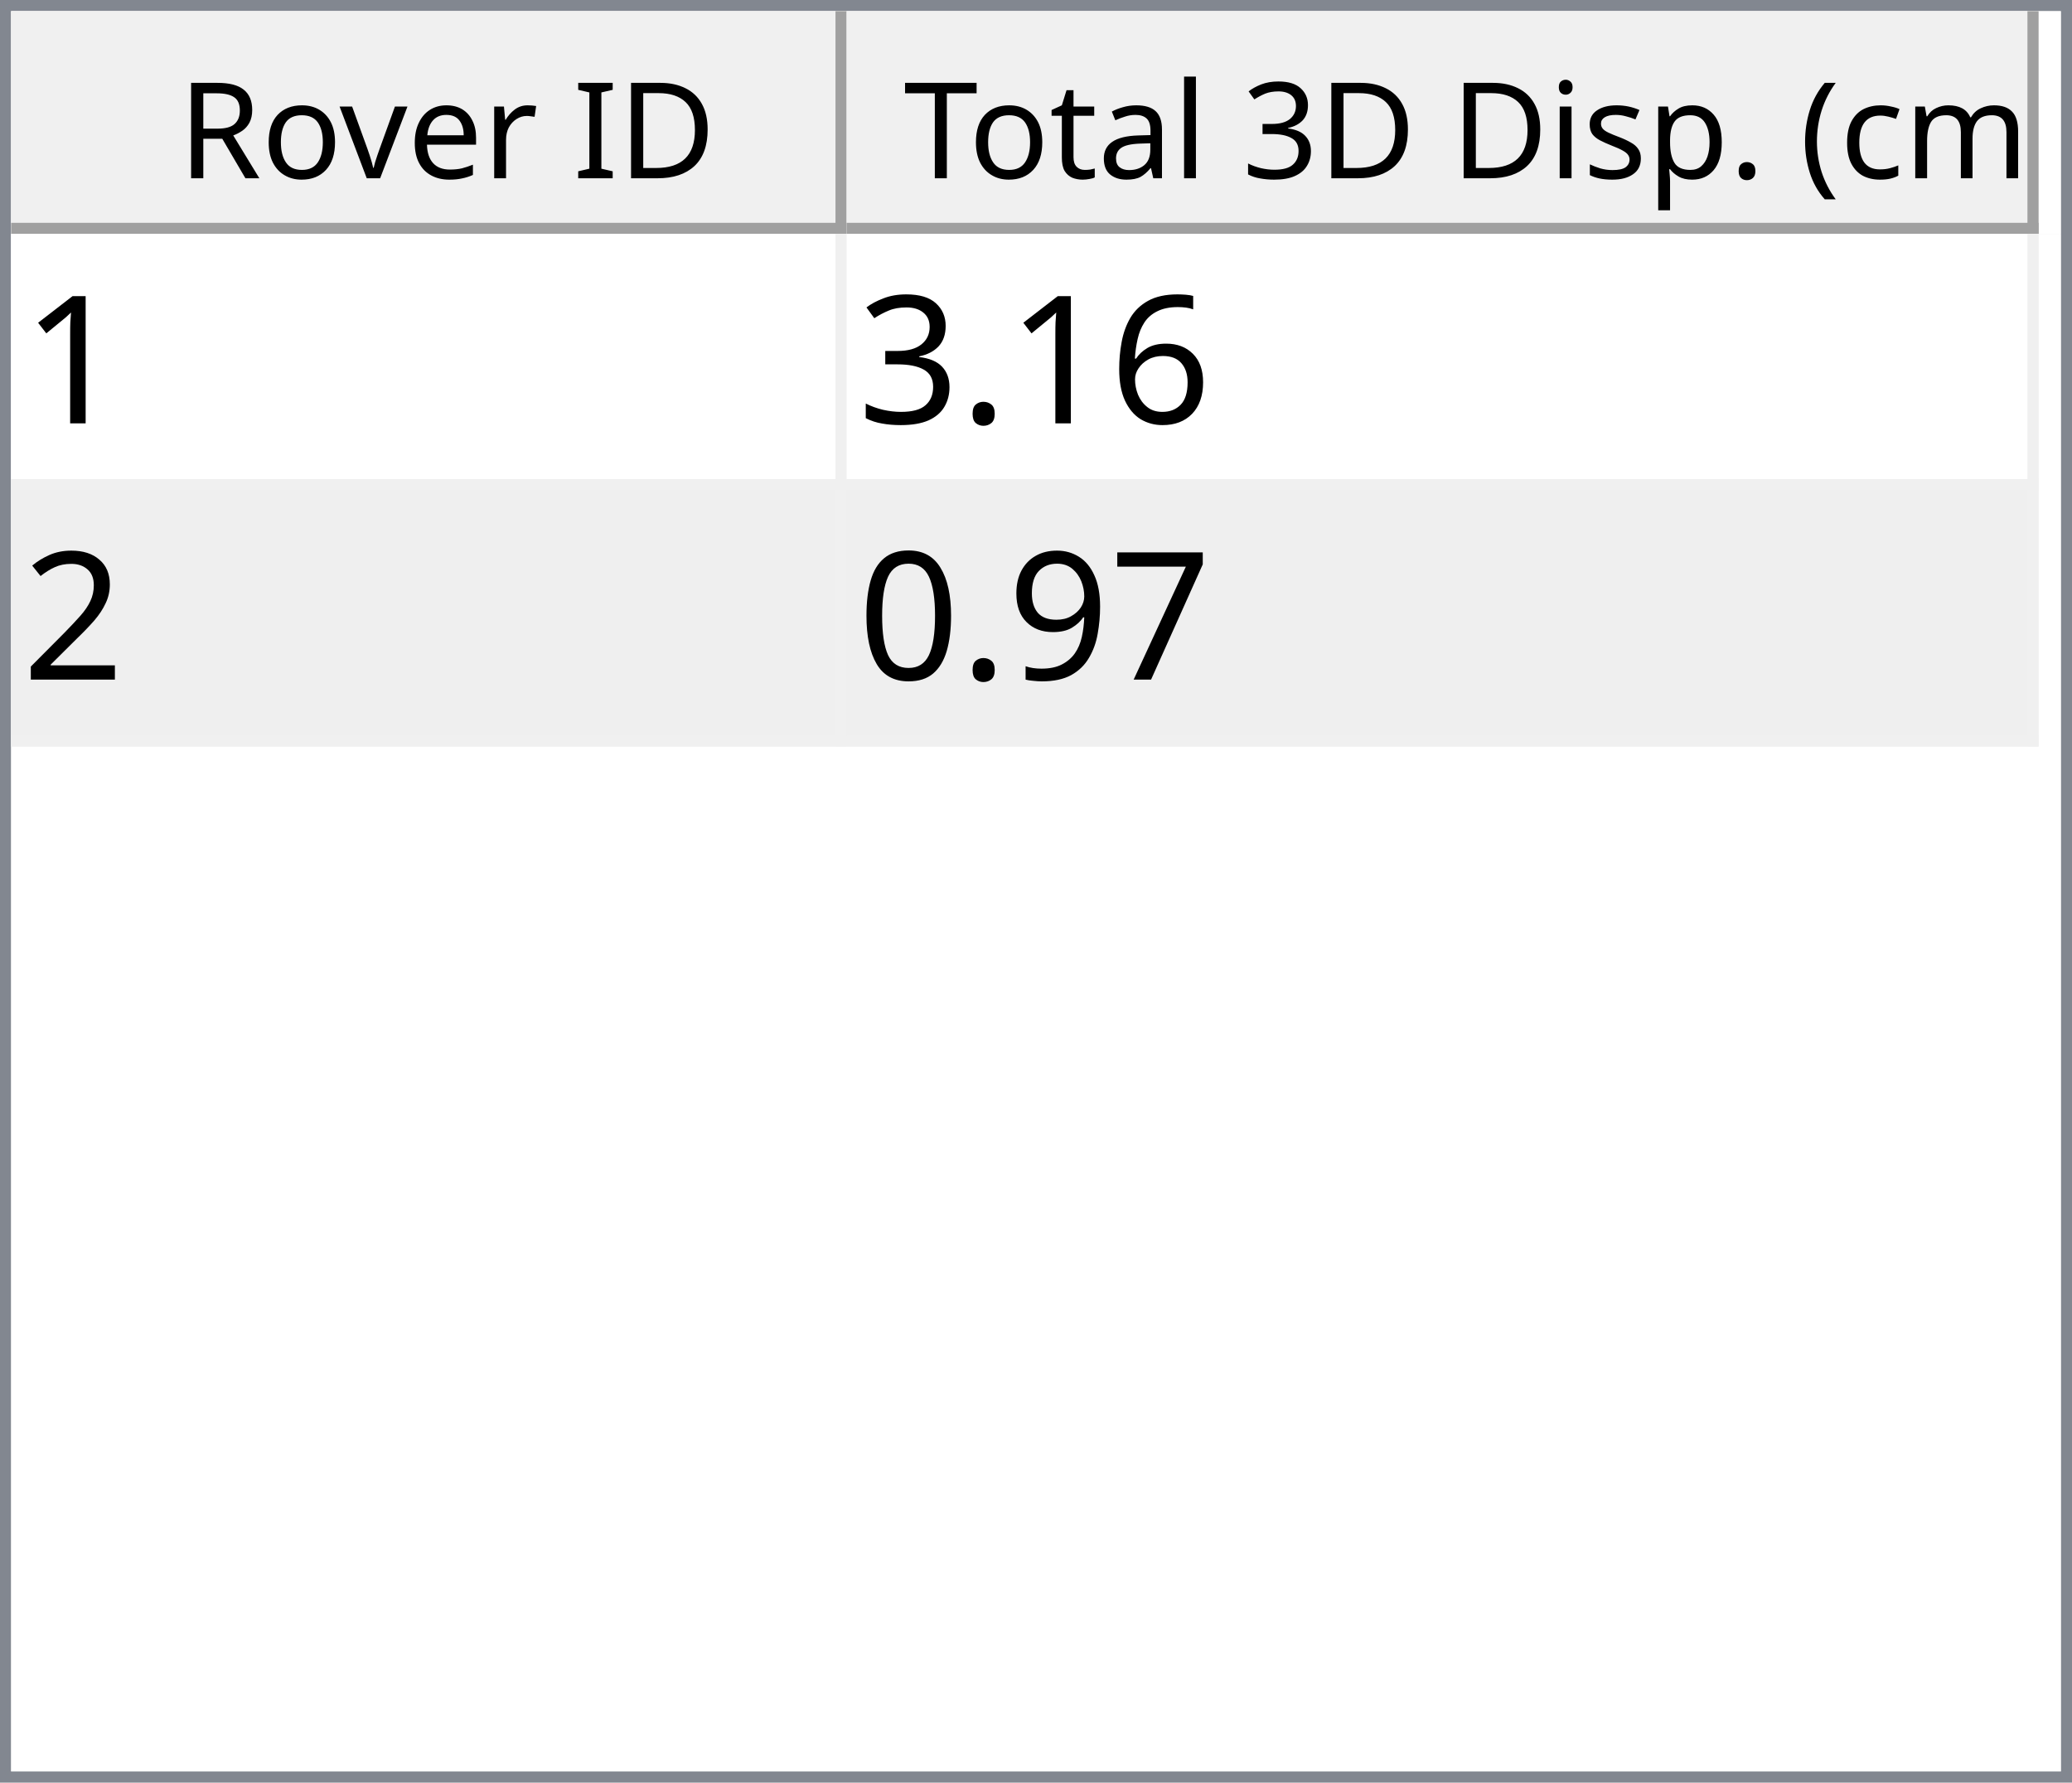
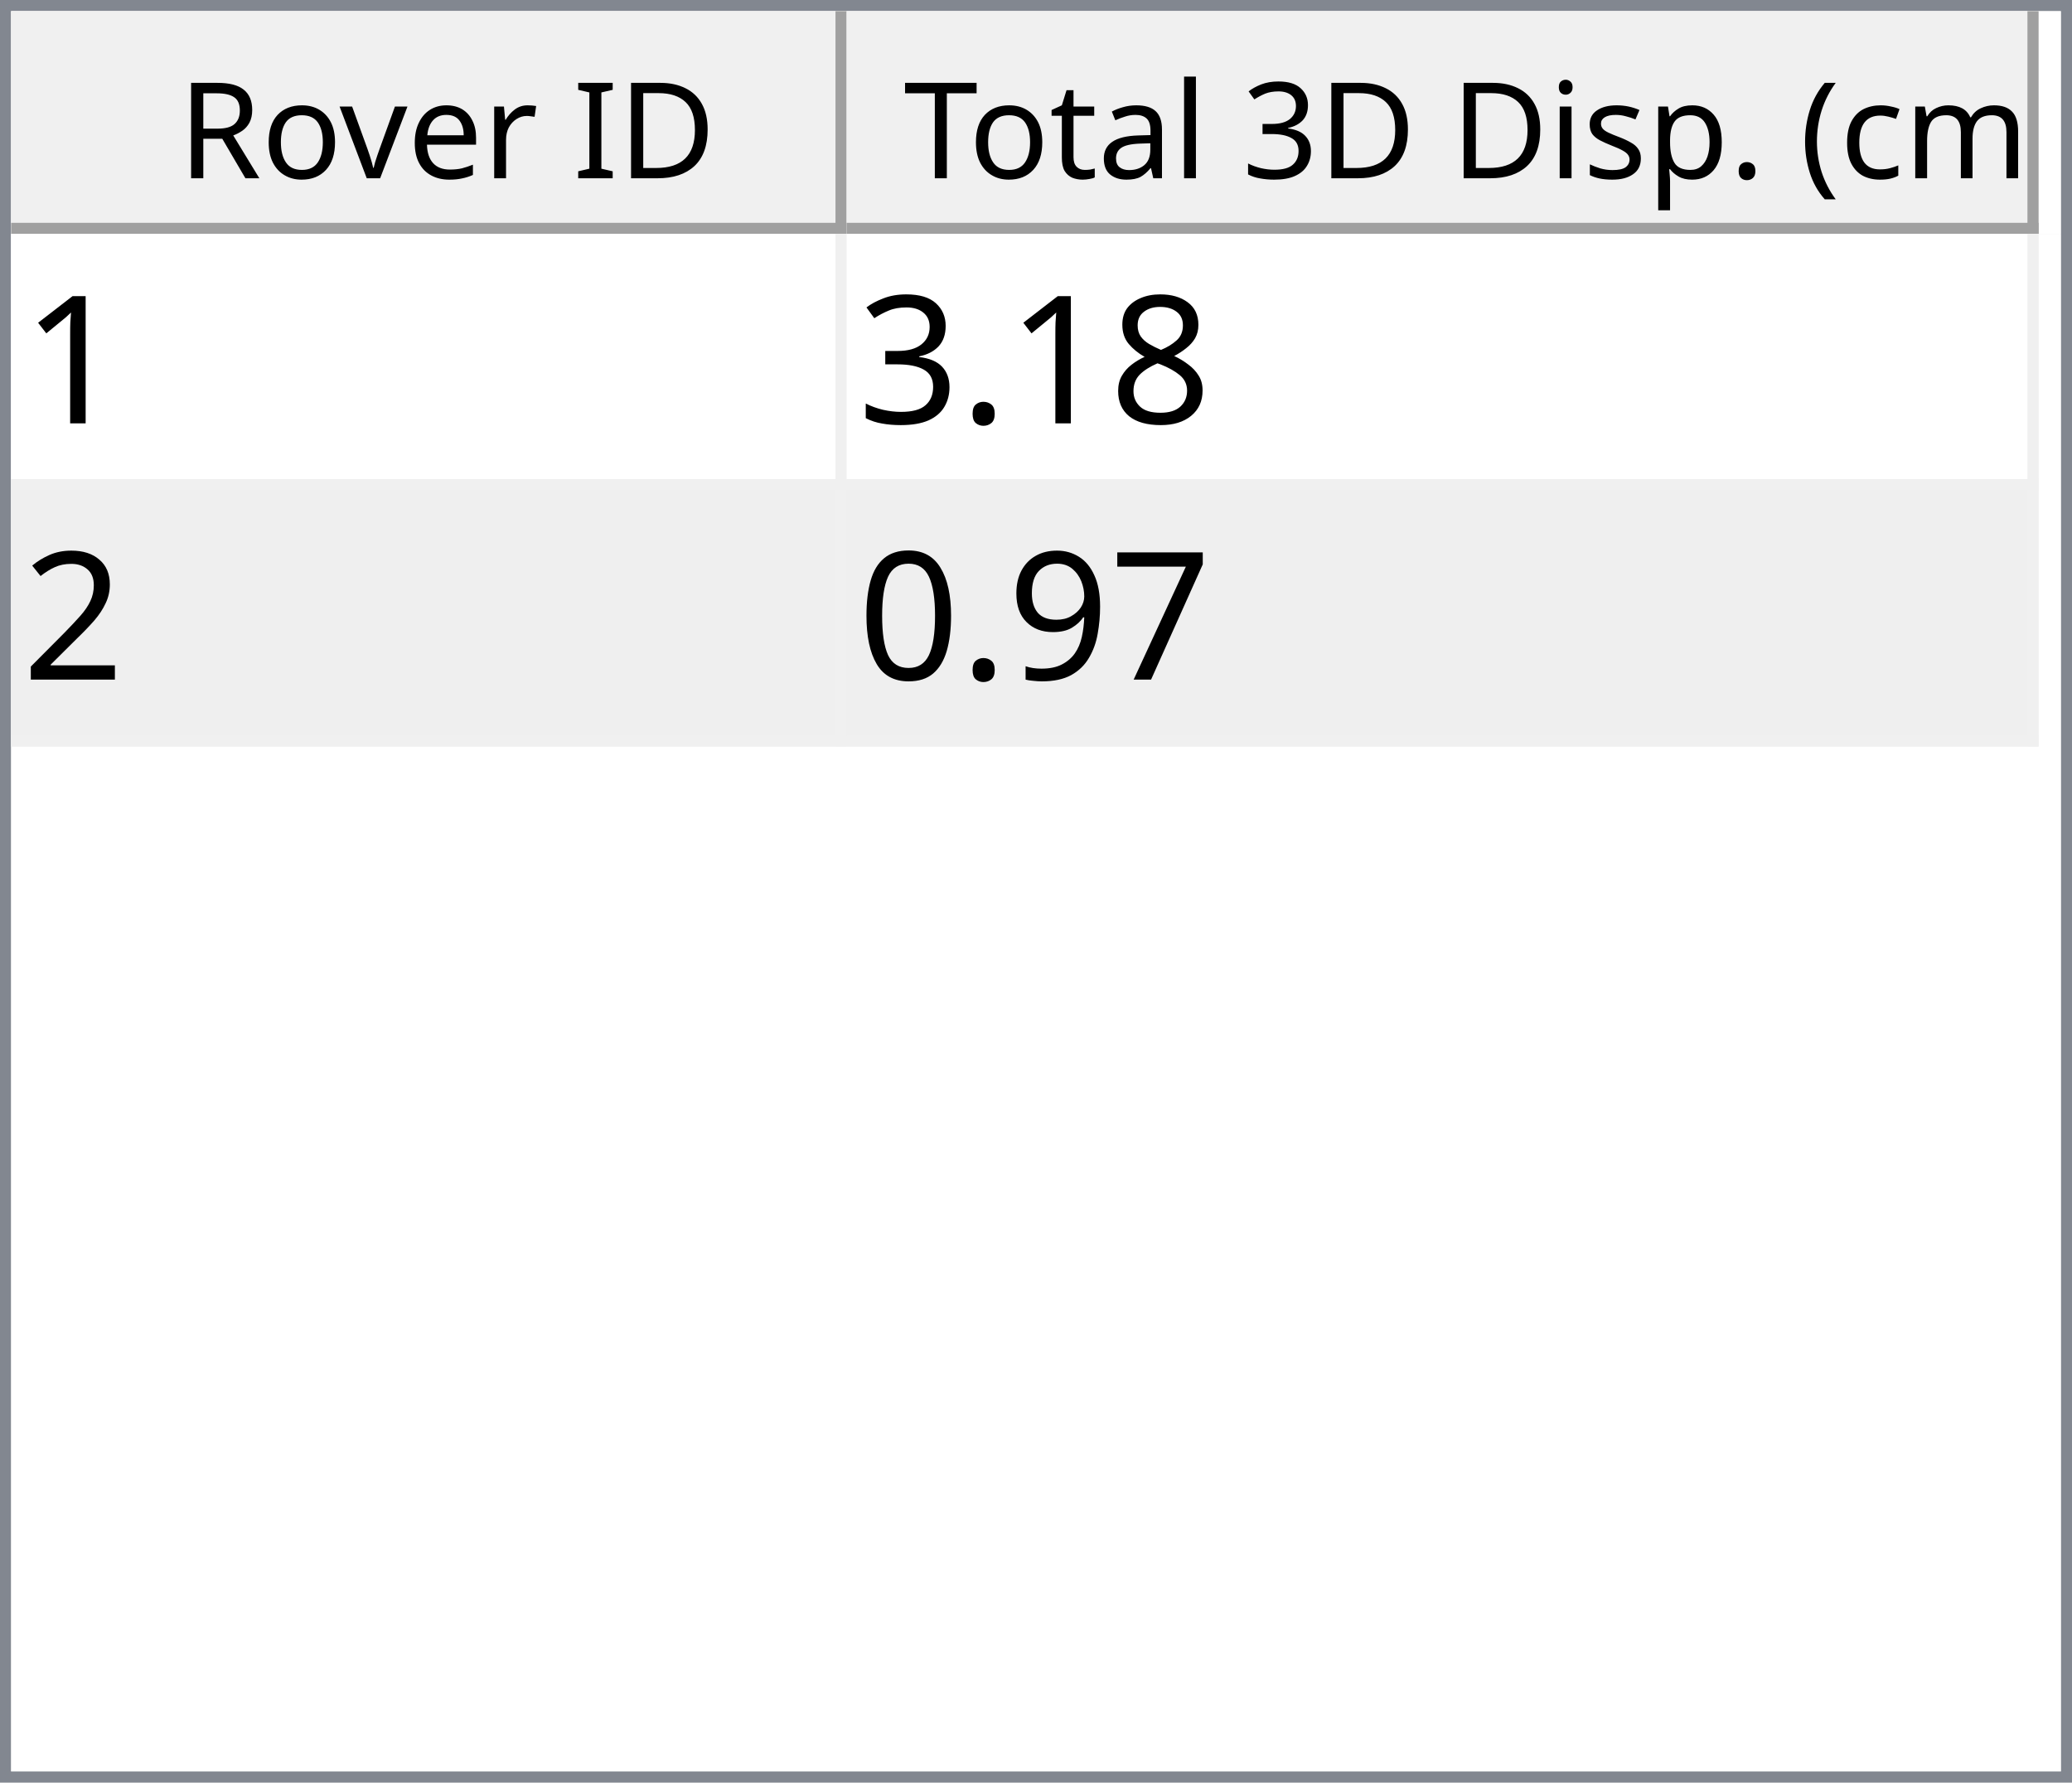
<svg xmlns="http://www.w3.org/2000/svg" style="fill-opacity:1; color-rendering:auto; color-interpolation:auto; text-rendering:auto; stroke:black; stroke-linecap:square; stroke-miterlimit:10; shape-rendering:auto; stroke-opacity:1; fill:black; stroke-dasharray:none; font-weight:normal; stroke-width:1; font-family:'Dialog'; font-style:normal; stroke-linejoin:miter; font-size:12px; stroke-dashoffset:0; image-rendering:auto;" width="186" height="160">
  <defs id="genericDefs" />
  <g>
    <defs id="defs1">
      <clipPath clipPathUnits="userSpaceOnUse" id="clipPath1">
        <path d="M0 0 L186 0 L186 160 L0 160 L0 0 Z" />
      </clipPath>
      <clipPath clipPathUnits="userSpaceOnUse" id="clipPath2">
        <path d="M0 0 L0 160 L186 160 L186 0 Z" />
      </clipPath>
      <clipPath clipPathUnits="userSpaceOnUse" id="clipPath3">
        <path d="M0 0 L0 20 L184 20 L184 0 Z" />
      </clipPath>
      <clipPath clipPathUnits="userSpaceOnUse" id="clipPath4">
        <path d="M0 0 L0 20 L75 20 L75 0 Z" />
      </clipPath>
      <clipPath clipPathUnits="userSpaceOnUse" id="clipPath5">
        <path d="M1 1 L1 19 L74 19 L74 1 Z" />
      </clipPath>
      <clipPath clipPathUnits="userSpaceOnUse" id="clipPath6">
        <path d="M0 0 L0 18 L73 18 L73 0 Z" />
      </clipPath>
      <clipPath clipPathUnits="userSpaceOnUse" id="clipPath7">
        <path d="M-0.5 -0.5 L-0.5 19.5 L74.5 19.5 L74.5 -0.5 Z" />
      </clipPath>
      <clipPath clipPathUnits="userSpaceOnUse" id="clipPath8">
        <path d="M0 0 L0 20 L107 20 L107 0 Z" />
      </clipPath>
      <clipPath clipPathUnits="userSpaceOnUse" id="clipPath9">
        <path d="M1 1 L1 19 L106 19 L106 1 Z" />
      </clipPath>
      <clipPath clipPathUnits="userSpaceOnUse" id="clipPath10">
        <path d="M0 0 L0 18 L105 18 L105 0 Z" />
      </clipPath>
      <clipPath clipPathUnits="userSpaceOnUse" id="clipPath11">
        <path d="M-0.5 -0.5 L-0.5 19.5 L106.5 19.5 L106.5 -0.5 Z" />
      </clipPath>
      <clipPath clipPathUnits="userSpaceOnUse" id="clipPath12">
        <path d="M0 0 L0 138 L184 138 L184 0 Z" />
      </clipPath>
      <clipPath clipPathUnits="userSpaceOnUse" id="clipPath13">
        <path d="M0 0 L0 46 L182 46 L182 0 Z" />
      </clipPath>
      <clipPath clipPathUnits="userSpaceOnUse" id="clipPath14">
        <path d="M-0.5 -0.5 L-0.5 45.5 L181.5 45.5 L181.5 -0.5 Z" />
      </clipPath>
      <clipPath clipPathUnits="userSpaceOnUse" id="clipPath15">
        <path d="M0 0 L0 22 L74 22 L74 0 Z" />
      </clipPath>
      <clipPath clipPathUnits="userSpaceOnUse" id="clipPath16">
        <path d="M0 0 L0 22 L106 22 L106 0 Z" />
      </clipPath>
      <font horiz-adv-x="64.551" id="font1">
        <font-face ascent="107.91" descent="25.098" units-per-em="100" style="font-style:normal; font-family:Segoe UI; font-weight:normal;" />
        <missing-glyph horiz-adv-x="64.551" d="M8.109 0 L8.109 68.266 L56.453 68.266 L56.453 0 L8.109 0 ZM15.328 7.234 L49.219 7.234 L49.219 61.031 L15.328 61.031 L15.328 7.234 Z" />
        <glyph unicode="D" horiz-adv-x="70.117" d="M9.188 0 L9.188 70.016 L28.516 70.016 Q65.531 70.016 65.531 35.891 Q65.531 19.672 55.25 9.836 Q44.969 0 27.734 0 L9.188 0 ZM17.391 62.594 L17.391 7.422 L27.828 7.422 Q41.609 7.422 49.273 14.797 Q56.938 22.172 56.938 35.688 Q56.938 62.594 28.328 62.594 L17.391 62.594 Z" />
        <glyph unicode="I" horiz-adv-x="26.611" d="M17.391 0 L9.188 0 L9.188 70.016 L17.391 70.016 L17.391 0 Z" />
        <glyph unicode=" " horiz-adv-x="27.393" d="" />
        <glyph unicode="r" horiz-adv-x="34.766" d="M34.188 41.891 Q32.078 43.5 28.125 43.5 Q23 43.5 19.555 38.672 Q16.109 33.844 16.109 25.484 L16.109 0 L8.109 0 L8.109 50 L16.109 50 L16.109 39.703 L16.312 39.703 Q18.016 44.969 21.531 47.922 Q25.047 50.875 29.391 50.875 Q32.516 50.875 34.188 50.203 L34.188 41.891 Z" />
        <glyph unicode="e" horiz-adv-x="52.295" d="M48.297 23 L12.984 23 Q13.188 14.656 17.484 10.109 Q21.781 5.562 29.297 5.562 Q37.75 5.562 44.828 11.141 L44.828 3.609 Q38.234 -1.172 27.391 -1.172 Q16.797 -1.172 10.742 5.641 Q4.688 12.453 4.688 24.812 Q4.688 36.469 11.305 43.82 Q17.922 51.172 27.734 51.172 Q37.547 51.172 42.922 44.828 Q48.297 38.484 48.297 27.203 L48.297 23 ZM40.094 29.781 Q40.047 36.719 36.75 40.578 Q33.453 44.438 27.594 44.438 Q21.922 44.438 17.969 40.383 Q14.016 36.328 13.094 29.781 L40.094 29.781 Z" />
        <glyph unicode="v" horiz-adv-x="47.9" d="M47.406 50 L27.484 0 L19.625 0 L0.688 50 L9.469 50 L22.172 13.672 Q23.578 9.672 23.922 6.688 L24.125 6.688 Q24.609 10.453 25.688 13.484 L38.969 50 L47.406 50 Z" />
        <glyph unicode="o" horiz-adv-x="58.594" d="M29 -1.172 Q17.922 -1.172 11.305 5.836 Q4.688 12.844 4.688 24.422 Q4.688 37.016 11.57 44.094 Q18.453 51.172 30.172 51.172 Q41.359 51.172 47.633 44.289 Q53.906 37.406 53.906 25.203 Q53.906 13.234 47.141 6.031 Q40.375 -1.172 29 -1.172 ZM29.594 44.438 Q21.875 44.438 17.383 39.188 Q12.891 33.938 12.891 24.703 Q12.891 15.828 17.43 10.695 Q21.969 5.562 29.594 5.562 Q37.359 5.562 41.531 10.594 Q45.703 15.625 45.703 24.906 Q45.703 34.281 41.531 39.359 Q37.359 44.438 29.594 44.438 Z" />
        <glyph unicode="R" horiz-adv-x="59.814" d="M59.375 0 L49.609 0 L37.891 19.625 Q36.281 22.359 34.766 24.289 Q33.25 26.219 31.664 27.438 Q30.078 28.656 28.25 29.219 Q26.422 29.781 24.125 29.781 L17.391 29.781 L17.391 0 L9.188 0 L9.188 70.016 L30.078 70.016 Q34.672 70.016 38.555 68.867 Q42.438 67.719 45.289 65.375 Q48.141 63.031 49.758 59.547 Q51.375 56.062 51.375 51.375 Q51.375 47.703 50.273 44.656 Q49.172 41.609 47.148 39.211 Q45.125 36.812 42.266 35.133 Q39.406 33.453 35.844 32.516 L35.844 32.328 Q37.594 31.547 38.891 30.547 Q40.188 29.547 41.359 28.18 Q42.531 26.812 43.68 25.078 Q44.828 23.344 46.234 21.047 L59.375 0 ZM17.391 62.594 L17.391 37.203 L28.516 37.203 Q31.594 37.203 34.203 38.133 Q36.812 39.062 38.719 40.797 Q40.625 42.531 41.703 45.047 Q42.781 47.562 42.781 50.688 Q42.781 56.297 39.141 59.445 Q35.5 62.594 28.609 62.594 L17.391 62.594 Z" />
        <glyph unicode=")" horiz-adv-x="30.176" d="M8.297 -15.922 L1.172 -15.922 Q16.406 2.344 16.406 26.812 Q16.406 51.469 1.078 70.016 L8.297 70.016 Q23.531 52.156 23.531 26.703 Q23.531 1.375 8.297 -15.922 Z" />
        <glyph unicode="m" horiz-adv-x="86.133" d="M79.109 0 L71.094 0 L71.094 28.719 Q71.094 37.016 68.531 40.727 Q65.969 44.438 59.906 44.438 Q54.781 44.438 51.195 39.75 Q47.609 35.062 47.609 28.516 L47.609 0 L39.594 0 L39.594 29.688 Q39.594 44.438 28.219 44.438 Q22.953 44.438 19.531 40.016 Q16.109 35.594 16.109 28.516 L16.109 0 L8.109 0 L8.109 50 L16.109 50 L16.109 42.094 L16.312 42.094 Q21.625 51.172 31.844 51.172 Q36.969 51.172 40.773 48.312 Q44.578 45.453 46 40.828 Q51.562 51.172 62.594 51.172 Q79.109 51.172 79.109 30.812 L79.109 0 Z" />
        <glyph unicode="c" horiz-adv-x="46.191" d="M42.188 2.297 Q36.422 -1.172 28.516 -1.172 Q17.828 -1.172 11.258 5.789 Q4.688 12.75 4.688 23.828 Q4.688 36.188 11.766 43.68 Q18.844 51.172 30.672 51.172 Q37.25 51.172 42.281 48.734 L42.281 40.531 Q36.719 44.438 30.375 44.438 Q22.703 44.438 17.797 38.945 Q12.891 33.453 12.891 24.516 Q12.891 15.719 17.508 10.641 Q22.125 5.562 29.891 5.562 Q36.422 5.562 42.188 9.906 L42.188 2.297 Z" />
        <glyph unicode="(" horiz-adv-x="30.176" d="M29.109 -15.922 L21.969 -15.922 Q6.844 1.375 6.844 26.703 Q6.844 52.156 21.969 70.016 L29.203 70.016 Q13.875 51.469 13.875 26.812 Q13.875 2.344 29.109 -15.922 Z" />
        <glyph unicode="." horiz-adv-x="21.68" d="M10.891 -1.078 Q8.641 -1.078 7.055 0.539 Q5.469 2.156 5.469 4.391 Q5.469 6.641 7.055 8.273 Q8.641 9.906 10.891 9.906 Q13.188 9.906 14.797 8.273 Q16.406 6.641 16.406 4.391 Q16.406 2.156 14.797 0.539 Q13.188 -1.078 10.891 -1.078 Z" />
        <glyph unicode="p" horiz-adv-x="58.789" d="M16.312 7.234 L16.109 7.234 L16.109 -23 L8.109 -23 L8.109 50 L16.109 50 L16.109 41.219 L16.312 41.219 Q22.219 51.172 33.594 51.172 Q43.266 51.172 48.688 44.461 Q54.109 37.75 54.109 26.469 Q54.109 13.922 48 6.375 Q41.891 -1.172 31.297 -1.172 Q21.578 -1.172 16.312 7.234 ZM16.109 27.391 L16.109 20.406 Q16.109 14.203 20.141 9.883 Q24.172 5.562 30.375 5.562 Q37.641 5.562 41.773 11.133 Q45.906 16.703 45.906 26.609 Q45.906 34.969 42.047 39.703 Q38.188 44.438 31.594 44.438 Q24.609 44.438 20.359 39.578 Q16.109 34.719 16.109 27.391 Z" />
        <glyph unicode="s" horiz-adv-x="42.432" d="M5.078 1.812 L5.078 10.406 Q11.625 5.562 19.484 5.562 Q30.031 5.562 30.031 12.594 Q30.031 14.594 29.125 15.992 Q28.219 17.391 26.68 18.461 Q25.141 19.531 23.07 20.383 Q21 21.234 18.609 22.172 Q15.281 23.484 12.766 24.828 Q10.25 26.172 8.57 27.859 Q6.891 29.547 6.031 31.695 Q5.172 33.844 5.172 36.719 Q5.172 40.234 6.789 42.945 Q8.406 45.656 11.086 47.484 Q13.766 49.312 17.211 50.242 Q20.656 51.172 24.312 51.172 Q30.812 51.172 35.938 48.922 L35.938 40.828 Q30.422 44.438 23.25 44.438 Q21 44.438 19.195 43.922 Q17.391 43.406 16.094 42.477 Q14.797 41.547 14.086 40.258 Q13.375 38.969 13.375 37.406 Q13.375 35.453 14.086 34.133 Q14.797 32.812 16.164 31.789 Q17.531 30.766 19.484 29.938 Q21.438 29.109 23.922 28.125 Q27.25 26.859 29.883 25.516 Q32.516 24.172 34.375 22.484 Q36.234 20.797 37.234 18.602 Q38.234 16.406 38.234 13.375 Q38.234 9.672 36.602 6.938 Q34.969 4.203 32.234 2.398 Q29.5 0.594 25.93 -0.289 Q22.359 -1.172 18.453 -1.172 Q10.75 -1.172 5.078 1.812 Z" />
        <glyph unicode="i" horiz-adv-x="24.219" d="M12.203 62.703 Q10.062 62.703 8.547 64.164 Q7.031 65.625 7.031 67.875 Q7.031 70.125 8.547 71.609 Q10.062 73.094 12.203 73.094 Q14.406 73.094 15.945 71.609 Q17.484 70.125 17.484 67.875 Q17.484 65.719 15.945 64.211 Q14.406 62.703 12.203 62.703 ZM16.109 0 L8.109 0 L8.109 50 L16.109 50 L16.109 0 Z" />
        <glyph unicode="3" horiz-adv-x="53.906" d="M46.531 19.828 Q46.531 15.094 44.75 11.211 Q42.969 7.328 39.719 4.57 Q36.469 1.812 31.93 0.297 Q27.391 -1.219 21.922 -1.219 Q11.922 -1.219 6 2.594 L6 11.188 Q13.094 5.609 22.219 5.609 Q25.875 5.609 28.828 6.539 Q31.781 7.469 33.906 9.227 Q36.031 10.984 37.18 13.477 Q38.328 15.969 38.328 19.094 Q38.328 32.812 18.797 32.812 L12.984 32.812 L12.984 39.594 L18.5 39.594 Q35.797 39.594 35.797 52.484 Q35.797 64.406 22.609 64.406 Q15.188 64.406 8.688 59.422 L8.688 67.188 Q15.375 71.188 24.609 71.188 Q29 71.188 32.57 69.969 Q36.141 68.75 38.68 66.555 Q41.219 64.359 42.609 61.281 Q44 58.203 44 54.5 Q44 40.672 30.031 36.719 L30.031 36.531 Q33.594 36.141 36.625 34.797 Q39.656 33.453 41.852 31.305 Q44.047 29.156 45.289 26.25 Q46.531 23.344 46.531 19.828 Z" />
        <glyph unicode="l" horiz-adv-x="24.219" d="M16.109 0 L8.109 0 L8.109 74.031 L16.109 74.031 L16.109 0 Z" />
        <glyph unicode="a" horiz-adv-x="50.879" d="M43.891 0 L35.891 0 L35.891 7.812 L35.688 7.812 Q30.469 -1.172 20.312 -1.172 Q12.844 -1.172 8.617 2.781 Q4.391 6.734 4.391 13.281 Q4.391 27.297 20.906 29.594 L35.891 31.688 Q35.891 44.438 25.594 44.438 Q16.547 44.438 9.281 38.281 L9.281 46.484 Q16.656 51.172 26.266 51.172 Q43.891 51.172 43.891 32.516 L43.891 0 ZM35.891 25.297 L23.828 23.641 Q18.266 22.859 15.43 20.875 Q12.594 18.891 12.594 13.875 Q12.594 10.203 15.211 7.883 Q17.828 5.562 22.172 5.562 Q28.125 5.562 32.008 9.742 Q35.891 13.922 35.891 20.312 L35.891 25.297 Z" />
        <glyph unicode="t" horiz-adv-x="33.887" d="M31.297 0.484 Q28.469 -1.078 23.828 -1.078 Q10.688 -1.078 10.688 13.578 L10.688 43.172 L2.094 43.172 L2.094 50 L10.688 50 L10.688 62.203 L18.703 64.797 L18.703 50 L31.297 50 L31.297 43.172 L18.703 43.172 L18.703 14.984 Q18.703 9.969 20.414 7.82 Q22.125 5.672 26.078 5.672 Q29.109 5.672 31.297 7.328 L31.297 0.484 Z" />
        <glyph unicode="T" horiz-adv-x="52.393" d="M50.594 62.594 L30.375 62.594 L30.375 0 L22.172 0 L22.172 62.594 L2 62.594 L2 70.016 L50.594 70.016 L50.594 62.594 Z" />
      </font>
      <font horiz-adv-x="75.0" id="font2">
        <font-face ascent="100.537" descent="21.973" units-per-em="100" style="font-style:normal; font-family:sans-serif; font-weight:normal;" />
        <missing-glyph horiz-adv-x="75.0" d="M12.5 0 L12.5 62.5 L62.5 62.5 L62.5 0 L12.5 0 ZM14.062 1.562 L60.938 1.562 L60.938 60.938 L14.062 60.938 L14.062 1.562 Z" />
        <glyph unicode="1" horiz-adv-x="55.615" d="M37.25 0 L28.469 0 L28.469 56 Q25.297 52.984 20.141 49.953 Q14.984 46.922 10.891 45.406 L10.891 53.906 Q18.266 57.375 23.781 62.305 Q29.297 67.234 31.594 71.875 L37.25 71.875 L37.25 0 Z" />
-         <glyph unicode="6" horiz-adv-x="55.615" d="M49.75 54.047 L41.016 53.375 Q39.844 58.547 37.703 60.891 Q34.125 64.656 28.906 64.656 Q24.703 64.656 21.531 62.312 Q17.391 59.281 14.992 53.469 Q12.594 47.656 12.5 36.922 Q15.672 41.75 20.266 44.094 Q24.859 46.438 29.891 46.438 Q38.672 46.438 44.852 39.969 Q51.031 33.5 51.031 23.25 Q51.031 16.5 48.125 10.719 Q45.219 4.938 40.141 1.859 Q35.062 -1.219 28.609 -1.219 Q17.625 -1.219 10.695 6.859 Q3.766 14.938 3.766 33.5 Q3.766 54.25 11.422 63.672 Q18.109 71.875 29.438 71.875 Q37.891 71.875 43.289 67.141 Q48.688 62.406 49.75 54.047 ZM13.875 23.188 Q13.875 18.656 15.797 14.508 Q17.719 10.359 21.188 8.18 Q24.656 6 28.469 6 Q34.031 6 38.039 10.492 Q42.047 14.984 42.047 22.703 Q42.047 30.125 38.086 34.398 Q34.125 38.672 28.125 38.672 Q22.172 38.672 18.023 34.398 Q13.875 30.125 13.875 23.188 Z" />
+         <glyph unicode="8" horiz-adv-x="55.615" d="M17.672 38.812 Q12.203 40.828 9.57 44.539 Q6.938 48.25 6.938 53.422 Q6.938 61.234 12.555 66.555 Q18.172 71.875 27.484 71.875 Q36.859 71.875 42.578 66.43 Q48.297 60.984 48.297 53.172 Q48.297 48.188 45.68 44.508 Q43.062 40.828 37.75 38.812 Q44.344 36.672 47.781 31.883 Q51.219 27.094 51.219 20.453 Q51.219 11.281 44.727 5.031 Q38.234 -1.219 27.641 -1.219 Q17.047 -1.219 10.547 5.055 Q4.047 11.328 4.047 20.703 Q4.047 27.688 7.594 32.398 Q11.141 37.109 17.672 38.812 ZM15.922 53.719 Q15.922 48.641 19.195 45.414 Q22.469 42.188 27.688 42.188 Q32.766 42.188 36.016 45.383 Q39.266 48.578 39.266 53.219 Q39.266 58.062 35.914 61.359 Q32.562 64.656 27.594 64.656 Q22.562 64.656 19.242 61.43 Q15.922 58.203 15.922 53.719 ZM13.094 20.656 Q13.094 16.891 14.875 13.375 Q16.656 9.859 20.172 7.93 Q23.688 6 27.734 6 Q34.031 6 38.133 10.055 Q42.234 14.109 42.234 20.359 Q42.234 26.703 38.016 30.859 Q33.797 35.016 27.438 35.016 Q21.234 35.016 17.164 30.914 Q13.094 26.812 13.094 20.656 Z" />
        <glyph unicode="." horiz-adv-x="27.783" d="M9.078 0 L9.078 10.016 L19.094 10.016 L19.094 0 L9.078 0 Z" />
        <glyph unicode="3" horiz-adv-x="55.615" d="M4.203 18.891 L12.984 20.062 Q14.5 12.594 18.141 9.297 Q21.781 6 27 6 Q33.203 6 37.477 10.297 Q41.75 14.594 41.75 20.953 Q41.75 27 37.797 30.93 Q33.844 34.859 27.734 34.859 Q25.25 34.859 21.531 33.891 L22.516 41.609 Q23.391 41.5 23.922 41.5 Q29.547 41.5 34.039 44.43 Q38.531 47.359 38.531 53.469 Q38.531 58.297 35.258 61.477 Q31.984 64.656 26.812 64.656 Q21.688 64.656 18.266 61.43 Q14.844 58.203 13.875 51.766 L5.078 53.328 Q6.688 62.156 12.398 67.016 Q18.109 71.875 26.609 71.875 Q32.469 71.875 37.398 69.359 Q42.328 66.844 44.945 62.5 Q47.562 58.156 47.562 53.266 Q47.562 48.641 45.07 44.828 Q42.578 41.016 37.703 38.766 Q44.047 37.312 47.562 32.695 Q51.078 28.078 51.078 21.141 Q51.078 11.766 44.242 5.25 Q37.406 -1.266 26.953 -1.266 Q17.531 -1.266 11.305 4.352 Q5.078 9.969 4.203 18.891 Z" />
        <glyph unicode="2" horiz-adv-x="55.615" d="M50.344 8.453 L50.344 0 L3.031 0 Q2.938 3.172 4.047 6.109 Q5.859 10.938 9.836 15.625 Q13.812 20.312 21.344 26.469 Q33.016 36.031 37.117 41.625 Q41.219 47.219 41.219 52.203 Q41.219 57.422 37.477 61.008 Q33.734 64.594 27.734 64.594 Q21.391 64.594 17.578 60.789 Q13.766 56.984 13.719 50.25 L4.688 51.172 Q5.609 61.281 11.664 66.578 Q17.719 71.875 27.938 71.875 Q38.234 71.875 44.242 66.164 Q50.25 60.453 50.25 52 Q50.25 47.703 48.492 43.555 Q46.734 39.406 42.656 34.812 Q38.578 30.219 29.109 22.219 Q21.188 15.578 18.945 13.211 Q16.703 10.844 15.234 8.453 L50.344 8.453 Z" />
        <glyph unicode="7" horiz-adv-x="55.615" d="M4.734 62.203 L4.734 70.656 L51.078 70.656 L51.078 63.812 Q44.234 56.547 37.523 44.484 Q30.812 32.422 27.156 19.672 Q24.516 10.688 23.781 0 L14.75 0 Q14.891 8.453 18.062 20.414 Q21.234 32.375 27.172 43.484 Q33.109 54.594 39.797 62.203 L4.734 62.203 Z" />
        <glyph unicode="9" horiz-adv-x="55.615" d="M5.469 16.547 L13.922 17.328 Q14.984 11.375 18.016 8.688 Q21.047 6 25.781 6 Q29.828 6 32.883 7.859 Q35.938 9.719 37.891 12.82 Q39.844 15.922 41.164 21.195 Q42.484 26.469 42.484 31.938 Q42.484 32.516 42.438 33.688 Q39.797 29.5 35.234 26.883 Q30.672 24.266 25.344 24.266 Q16.453 24.266 10.305 30.711 Q4.156 37.156 4.156 47.703 Q4.156 58.594 10.578 65.234 Q17 71.875 26.656 71.875 Q33.641 71.875 39.43 68.117 Q45.219 64.359 48.219 57.398 Q51.219 50.438 51.219 37.25 Q51.219 23.531 48.242 15.406 Q45.266 7.281 39.383 3.031 Q33.5 -1.219 25.594 -1.219 Q17.188 -1.219 11.867 3.445 Q6.547 8.109 5.469 16.547 ZM41.453 48.141 Q41.453 55.719 37.43 60.156 Q33.406 64.594 27.734 64.594 Q21.875 64.594 17.531 59.812 Q13.188 55.031 13.188 47.406 Q13.188 40.578 17.312 36.305 Q21.438 32.031 27.484 32.031 Q33.594 32.031 37.523 36.305 Q41.453 40.578 41.453 48.141 Z" />
        <glyph unicode="0" horiz-adv-x="55.615" d="M4.156 35.297 Q4.156 48 6.766 55.742 Q9.375 63.484 14.523 67.68 Q19.672 71.875 27.484 71.875 Q33.25 71.875 37.594 69.555 Q41.938 67.234 44.773 62.867 Q47.609 58.5 49.219 52.227 Q50.828 45.953 50.828 35.297 Q50.828 22.703 48.242 14.969 Q45.656 7.234 40.508 3.008 Q35.359 -1.219 27.484 -1.219 Q17.141 -1.219 11.234 6.203 Q4.156 15.141 4.156 35.297 ZM13.188 35.297 Q13.188 17.672 17.312 11.836 Q21.438 6 27.484 6 Q33.547 6 37.672 11.859 Q41.797 17.719 41.797 35.297 Q41.797 52.984 37.672 58.789 Q33.547 64.594 27.391 64.594 Q21.344 64.594 17.719 59.469 Q13.188 52.938 13.188 35.297 Z" />
      </font>
    </defs>
    <g style="fill:white; stroke:white;">
      <rect x="0" y="0" width="186" style="clip-path:url(#clipPath1); stroke:none;" height="160" />
    </g>
    <g style="fill:white; text-rendering:optimizeSpeed; color-rendering:optimizeSpeed; image-rendering:optimizeSpeed; shape-rendering:crispEdges; stroke:white; color-interpolation:sRGB;">
      <rect x="0" width="186" height="160" y="0" style="stroke:none;" />
      <path style="stroke:none;" d="M0 160 L186 160 L186 0 L0 0 Z" />
    </g>
    <g style="fill:rgb(240,240,240); font-family:'Segoe UI'; stroke:rgb(240,240,240);">
      <rect x="0" y="0" width="186" style="clip-path:url(#clipPath2); stroke:none;" height="160" />
    </g>
    <g style="fill:rgb(130,135,144); font-family:'Segoe UI'; stroke:rgb(130,135,144);">
      <path d="M0 0 L186 0 L186 160 L0 160 L0 0 ZM1 1 L185 1 L185 159 L1 159 L1 1 Z" style="fill-rule:evenodd; clip-path:url(#clipPath2); stroke:none;" />
    </g>
    <g style="fill:white; font-family:'Segoe UI'; stroke:white;" transform="translate(1,1)">
      <rect x="0" y="0" width="184" style="clip-path:url(#clipPath3); stroke:none;" height="20" />
    </g>
    <g style="fill:rgb(240,240,240); font-family:'Segoe UI'; stroke:rgb(240,240,240);" transform="translate(1,1)">
      <rect x="0" y="0" width="75" style="clip-path:url(#clipPath4); stroke:none;" height="20" />
    </g>
    <g style="font-family:'Segoe UI';" transform="translate(2,2)">
      <text x="14" xml:space="preserve" y="14" style="clip-path:url(#clipPath6); stroke:none;">Rover ID</text>
    </g>
    <g style="fill:rgb(160,160,160); font-family:'Segoe UI'; stroke:rgb(160,160,160); stroke-linejoin:bevel;" transform="translate(1.5,1.5)">
      <line x1="74" x2="74" y1="0" style="fill:none; clip-path:url(#clipPath7);" y2="19" />
    </g>
    <g style="fill:rgb(160,160,160); font-family:'Segoe UI'; stroke:rgb(160,160,160); stroke-linejoin:bevel;" transform="matrix(1,0,0,1,1,1) translate(0.5,0.5)">
      <line x1="0" x2="74" y1="19" style="fill:none; clip-path:url(#clipPath7);" y2="19" />
    </g>
    <g style="fill:rgb(240,240,240); font-family:'Segoe UI'; stroke:rgb(240,240,240);" transform="translate(76,1)">
      <rect x="0" y="0" width="107" style="clip-path:url(#clipPath8); stroke:none;" height="20" />
    </g>
    <g style="font-family:'Segoe UI';" transform="translate(77,2)">
      <text x="1" xml:space="preserve" y="14" style="clip-path:url(#clipPath10); stroke:none;"> Total 3D Disp. (cm)</text>
    </g>
    <g style="fill:rgb(160,160,160); font-family:'Segoe UI'; stroke:rgb(160,160,160); stroke-linejoin:bevel;" transform="translate(76.5,1.5)">
      <line x1="106" x2="106" y1="0" style="fill:none; clip-path:url(#clipPath11);" y2="19" />
    </g>
    <g style="fill:rgb(160,160,160); font-family:'Segoe UI'; stroke:rgb(160,160,160); stroke-linejoin:bevel;" transform="matrix(1,0,0,1,76,1) translate(0.5,0.5)">
      <line x1="0" x2="106" y1="19" style="fill:none; clip-path:url(#clipPath11);" y2="19" />
    </g>
    <g style="fill:white; font-family:'Segoe UI'; stroke:white;" transform="translate(1,21)">
      <rect x="0" y="0" width="184" style="clip-path:url(#clipPath12); stroke:none;" height="138" />
    </g>
    <g style="fill:rgb(240,240,240); font-size:16px; font-family:sans-serif; stroke:rgb(240,240,240);" transform="translate(1,21)">
      <rect x="0" y="0" width="182" style="clip-path:url(#clipPath13); stroke:none;" height="46" />
      <line transform="translate(0.5,0.5)" x1="0" x2="181" y1="22" style="clip-path:url(#clipPath14); fill:none; stroke-linejoin:bevel;" y2="22" />
    </g>
    <g transform="matrix(1,0,0,1,1,21) translate(0.5,0.5)" style="fill:rgb(240,240,240); font-size:16px; font-family:sans-serif; stroke:rgb(240,240,240); stroke-linejoin:bevel;">
      <line x1="0" x2="181" y1="45" style="fill:none; clip-path:url(#clipPath14);" y2="45" />
    </g>
    <g transform="matrix(1,0,0,1,1,21) translate(0.5,0.5)" style="fill:rgb(240,240,240); font-size:16px; font-family:sans-serif; stroke:rgb(240,240,240); stroke-linejoin:bevel;">
      <line x1="74" x2="74" y1="0" style="fill:none; clip-path:url(#clipPath14);" y2="45" />
    </g>
    <g transform="matrix(1,0,0,1,1,21) translate(0.5,0.5)" style="fill:rgb(240,240,240); font-size:16px; font-family:sans-serif; stroke:rgb(240,240,240); stroke-linejoin:bevel;">
      <line x1="181" x2="181" y1="0" style="fill:none; clip-path:url(#clipPath14);" y2="45" />
    </g>
    <g style="fill:white; font-size:16px; font-family:sans-serif; stroke:white;" transform="matrix(1,0,0,1,1,21)">
      <rect x="0" y="0" width="74" style="clip-path:url(#clipPath15); stroke:none;" height="22" />
      <text x="1" y="17" style="fill:black; clip-path:url(#clipPath15); stroke:none;" xml:space="preserve">1</text>
    </g>
    <g style="fill:white; font-size:16px; font-family:sans-serif; stroke:white;" transform="matrix(1,0,0,1,1,21) translate(75,0)">
      <rect x="0" y="0" width="106" style="clip-path:url(#clipPath16); stroke:none;" height="22" />
-       <text x="1" y="17" style="fill:black; clip-path:url(#clipPath16); stroke:none;" xml:space="preserve">3.16</text>
+       <text x="1" y="17" style="fill:black; clip-path:url(#clipPath16); stroke:none;" xml:space="preserve">3.18</text>
    </g>
    <g style="fill:rgb(239,239,239); font-size:16px; font-family:sans-serif; stroke:rgb(239,239,239);" transform="matrix(1,0,0,1,1,21) translate(0,23)">
      <rect x="0" y="0" width="74" style="clip-path:url(#clipPath15); stroke:none;" height="22" />
      <text x="1" y="17" style="fill:black; clip-path:url(#clipPath15); stroke:none;" xml:space="preserve">2</text>
    </g>
    <g style="fill:rgb(239,239,239); font-size:16px; font-family:sans-serif; stroke:rgb(239,239,239);" transform="matrix(1,0,0,1,1,21) translate(75,23)">
      <rect x="0" y="0" width="106" style="clip-path:url(#clipPath16); stroke:none;" height="22" />
      <text x="1" y="17" style="fill:black; clip-path:url(#clipPath16); stroke:none;" xml:space="preserve">0.97</text>
    </g>
  </g>
</svg>
